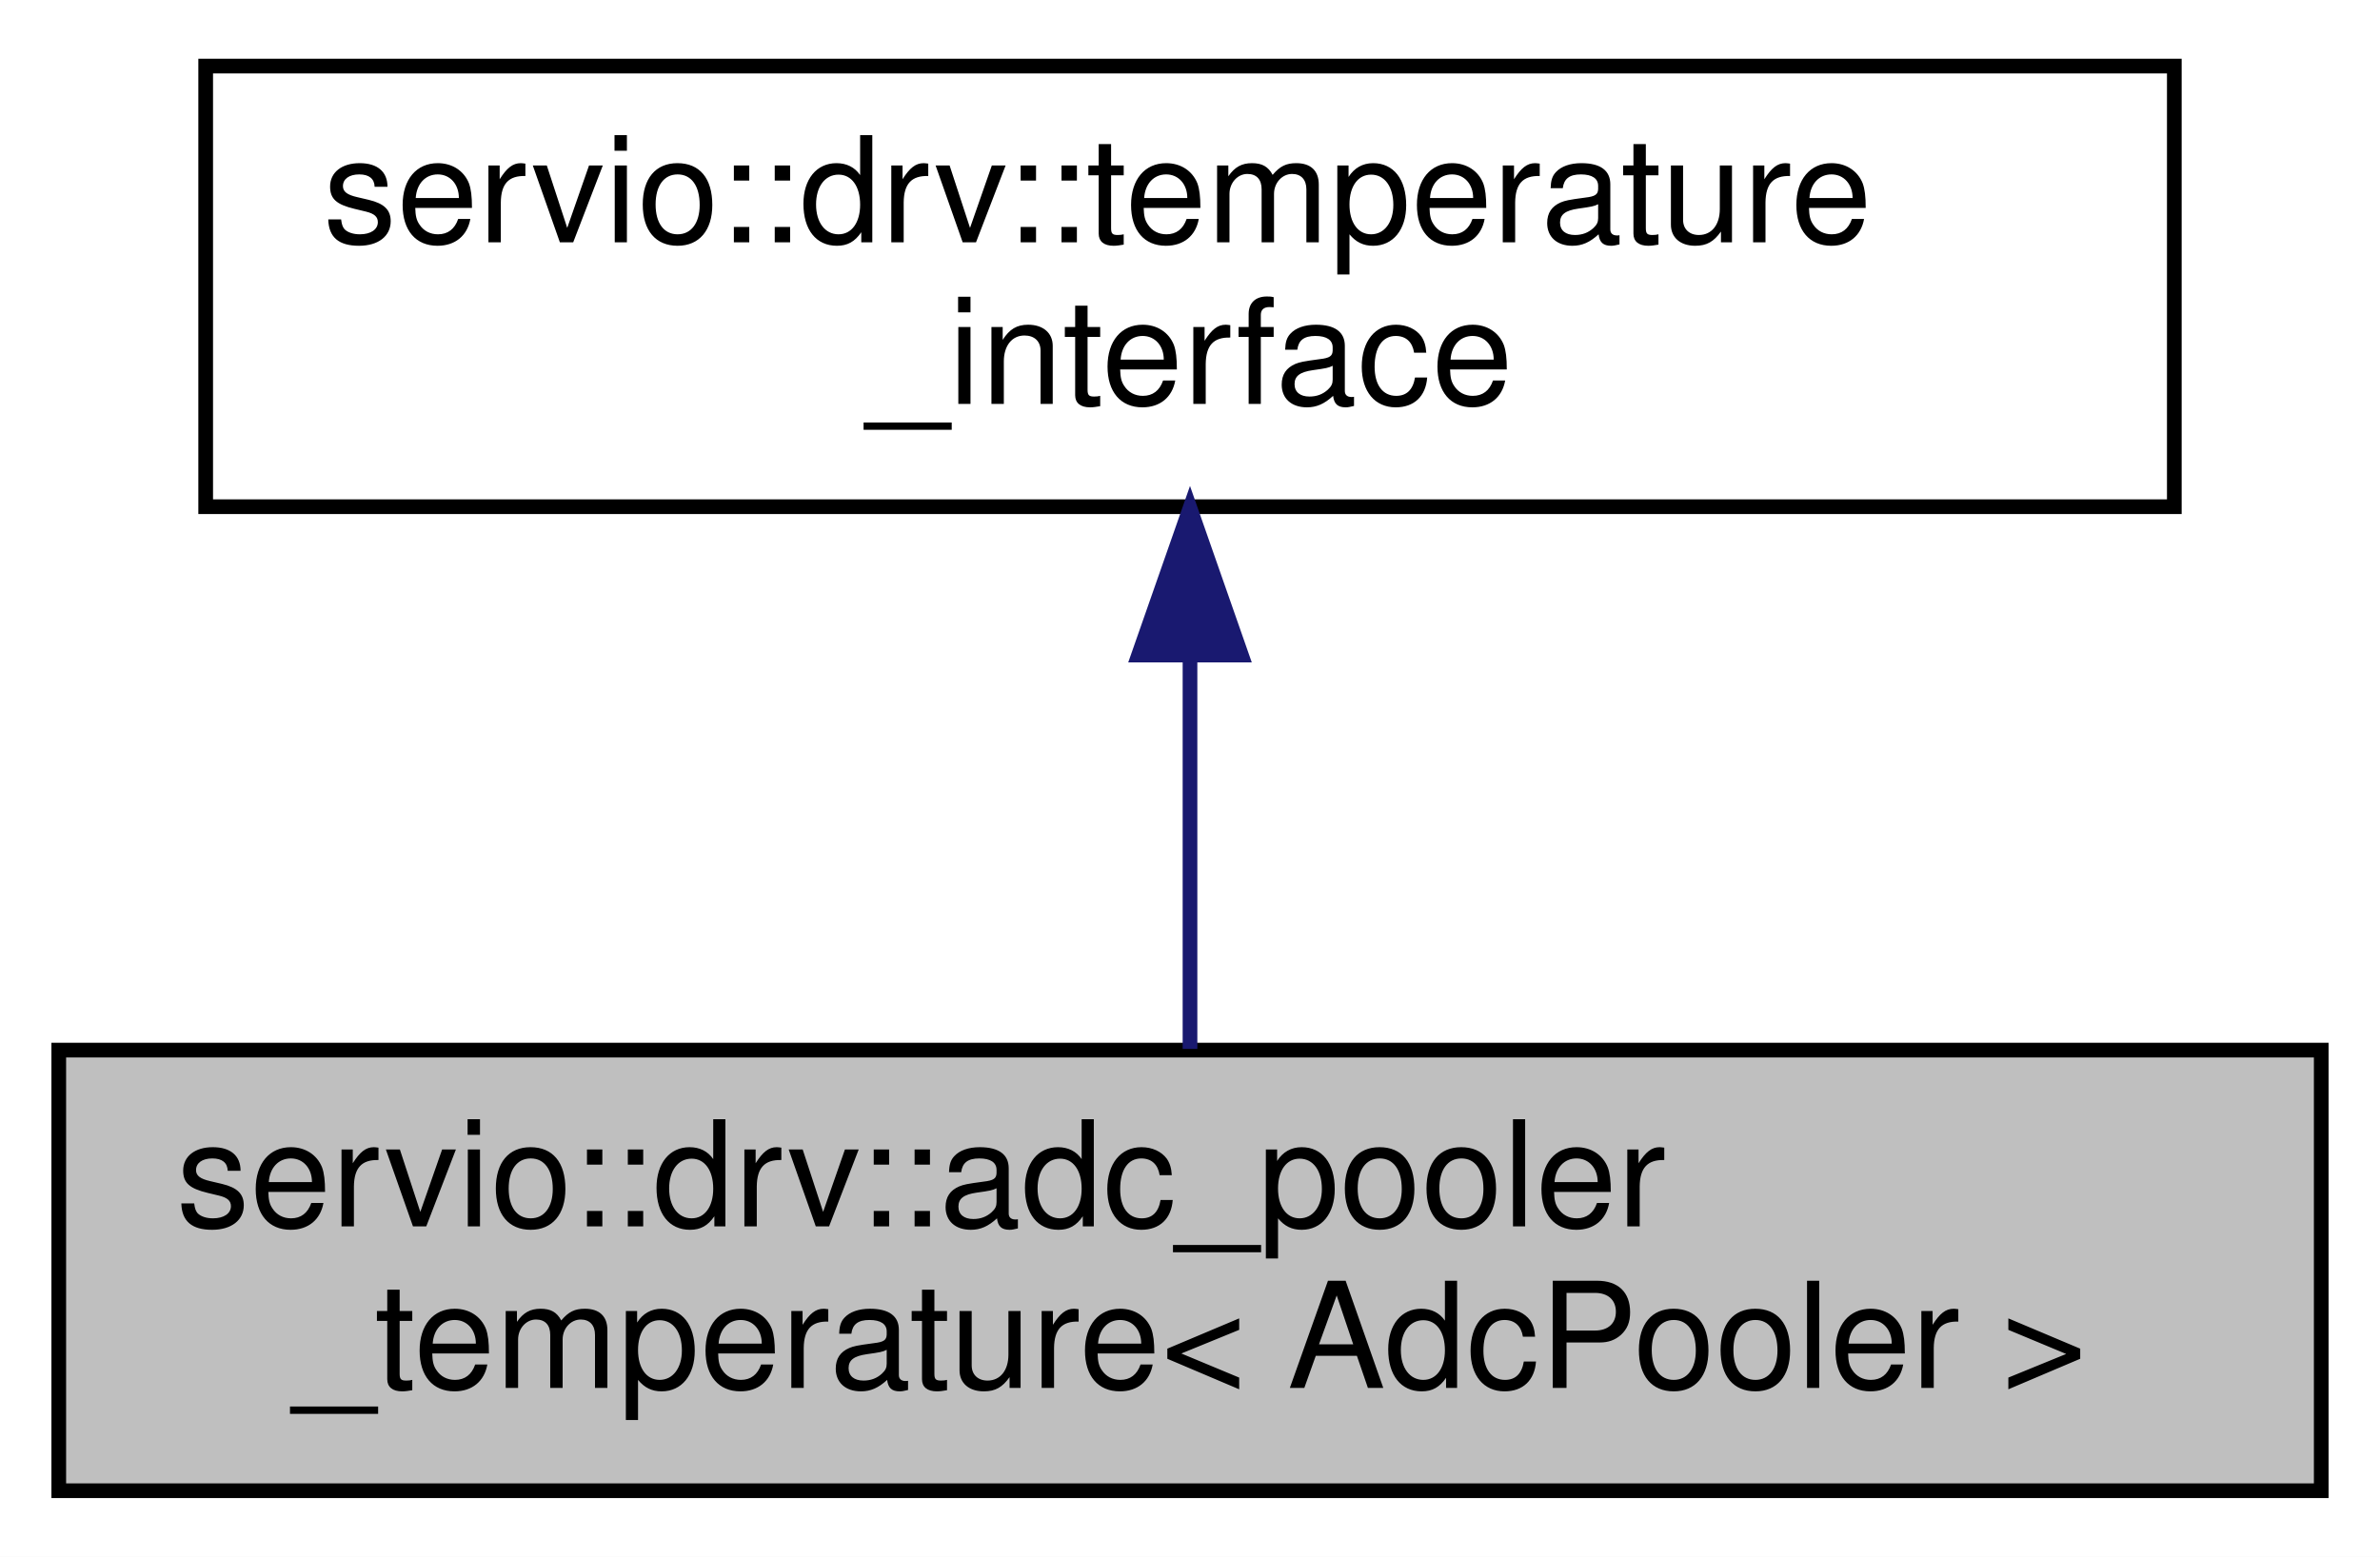
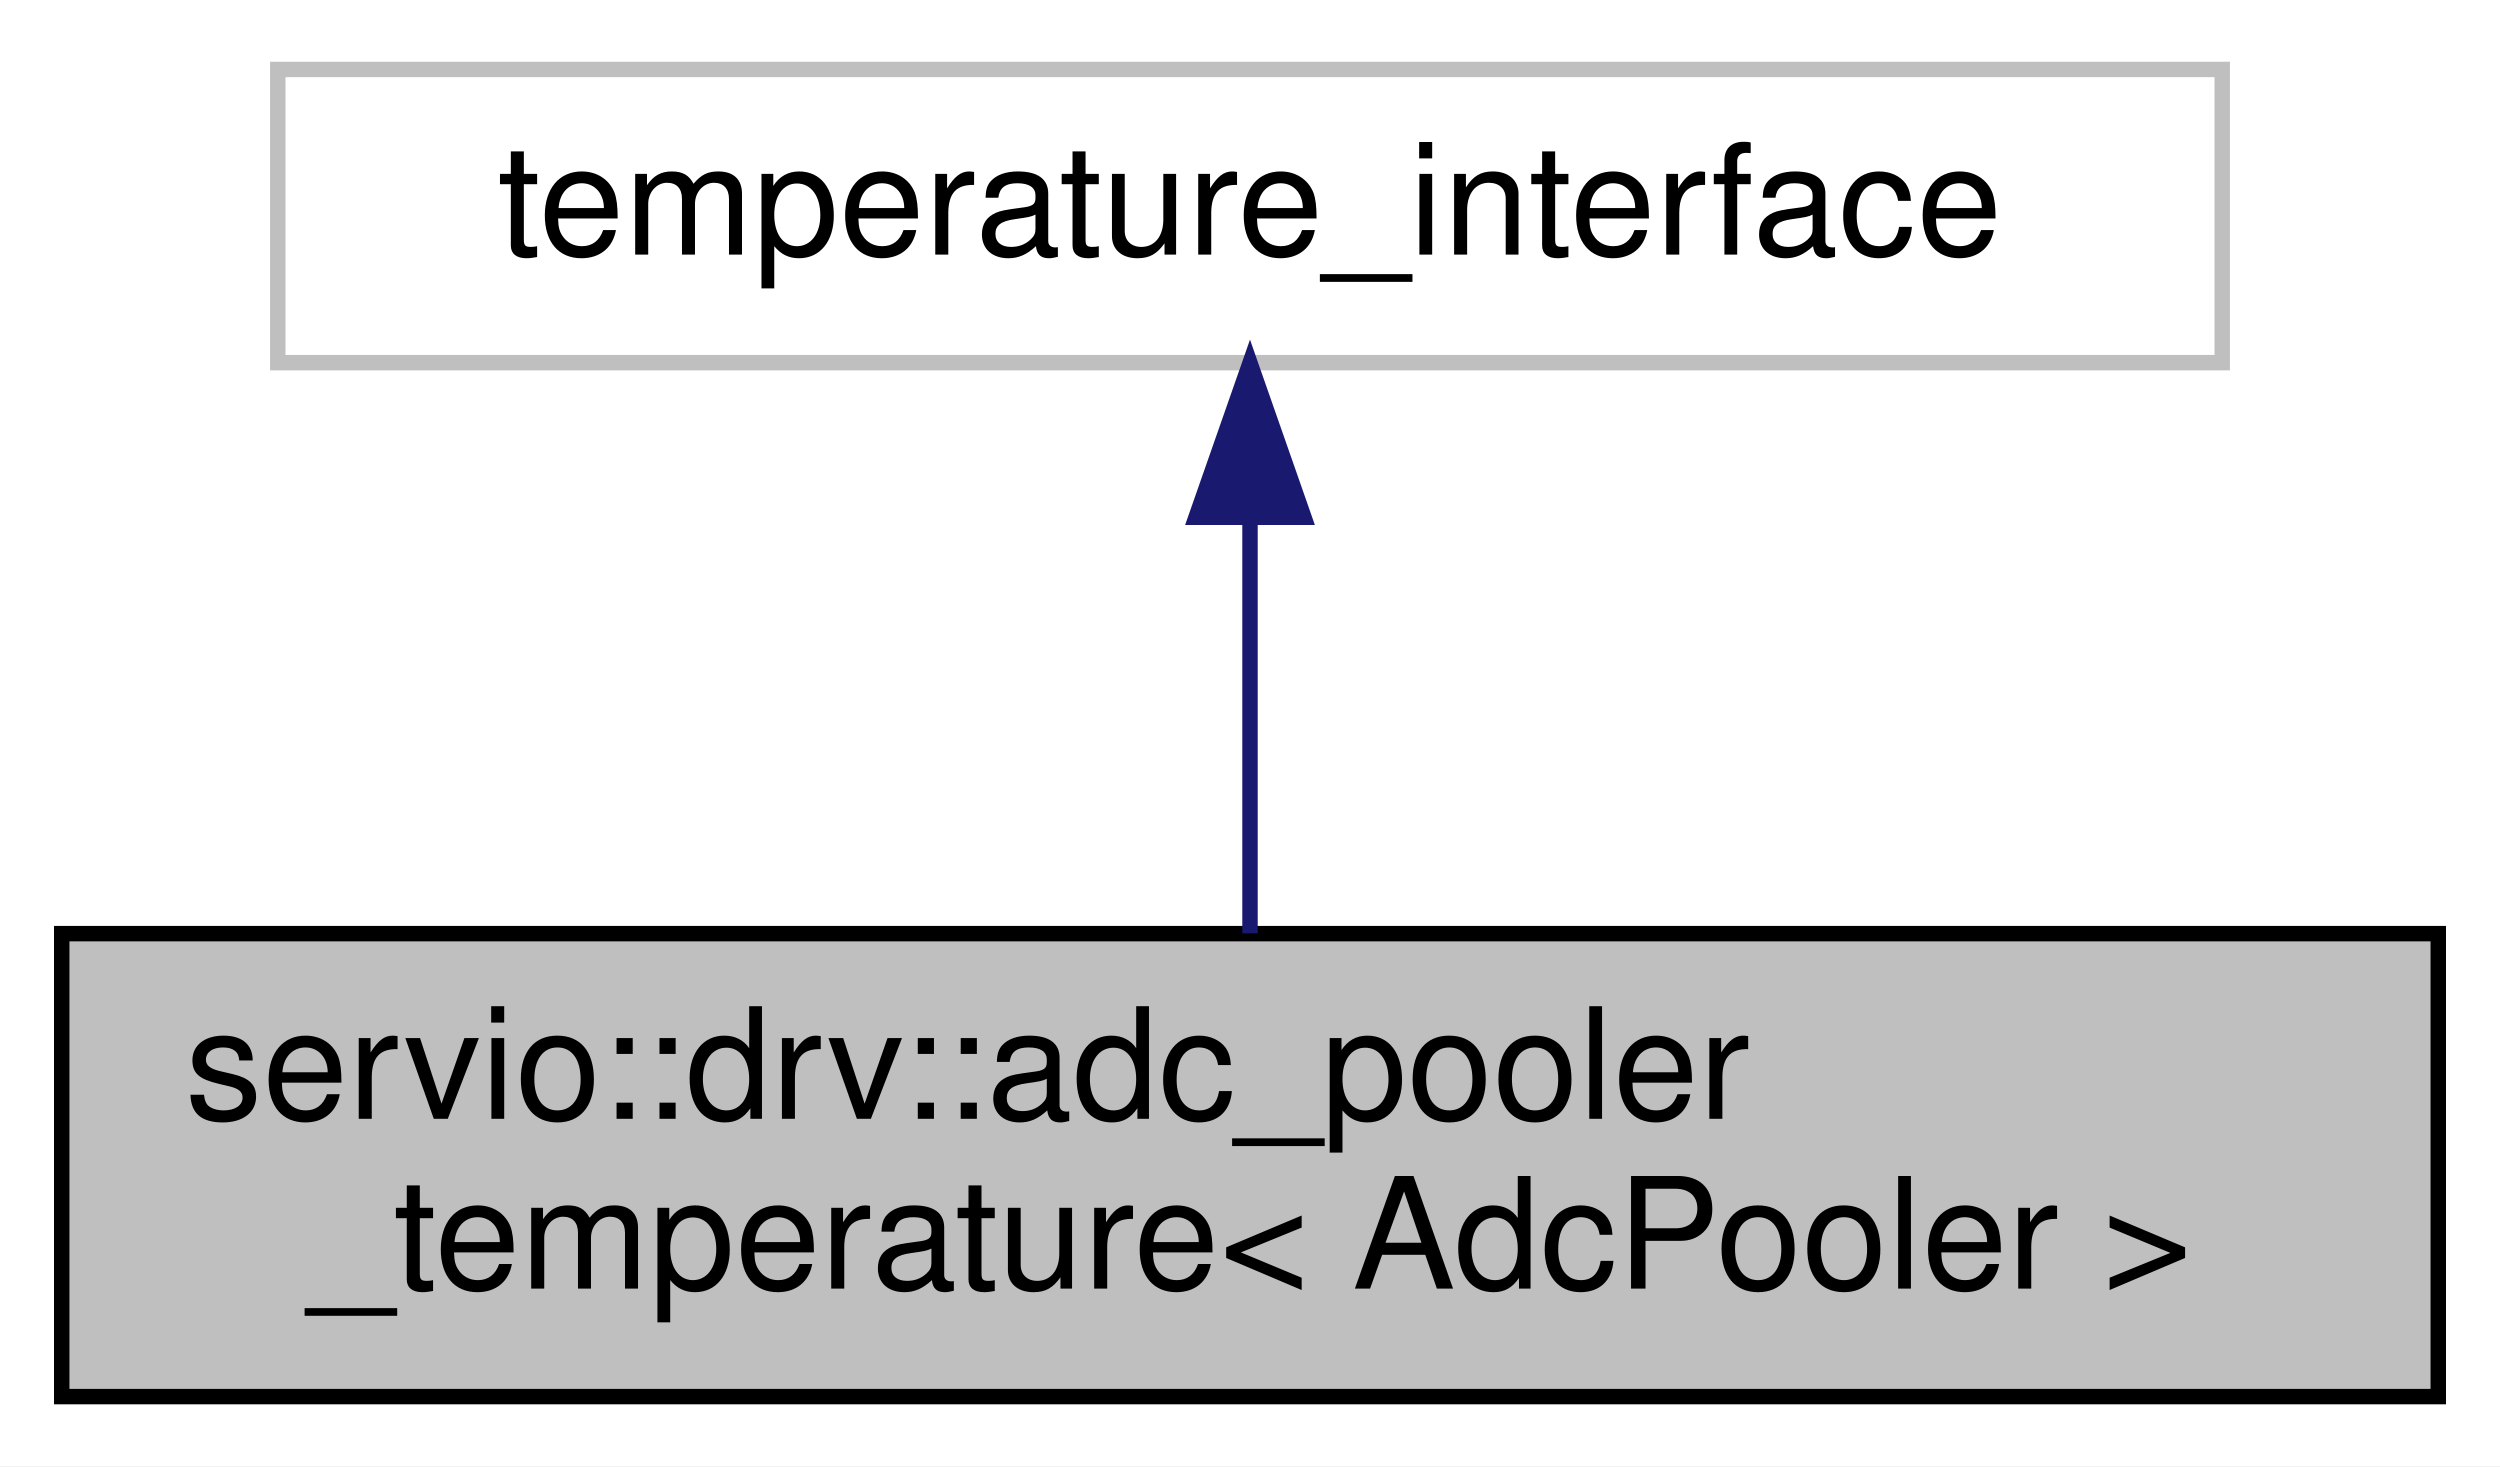
- <svg xmlns="http://www.w3.org/2000/svg" xmlns:xlink="http://www.w3.org/1999/xlink" width="162pt" height="106pt" viewBox="0.00 0.00 162.00 106.00">
-   <g id="graph0" class="graph" transform="scale(1 1) rotate(0) translate(4 102)">
-     <polygon fill="white" stroke="transparent" points="-4,4 -4,-102 158,-102 158,4 -4,4" />
+ <svg xmlns="http://www.w3.org/2000/svg" xmlns:xlink="http://www.w3.org/1999/xlink" width="162pt" height="95pt" viewBox="0.00 0.00 162.00 95.00">
+   <g id="graph0" class="graph" transform="scale(1 1) rotate(0) translate(4 91)">
+     <polygon fill="white" stroke="transparent" points="-4,4 -4,-91 158,-91 158,4 -4,4" />
    <g id="node1" class="node">
      <g id="a_node1">
        <a xlink:title=" ">
          <polygon fill="#bfbfbf" stroke="black" points="0,-0.5 0,-30.5 154,-30.5 154,-0.5 0,-0.5" />
          <text text-anchor="start" x="8" y="-18.5" font-family="Helvetica,sans-Serif" font-size="10.00">servio::drv::adc_pooler</text>
          <text text-anchor="middle" x="77" y="-7.5" font-family="Helvetica,sans-Serif" font-size="10.00">_temperature&lt; AdcPooler &gt;</text>
        </a>
      </g>
    </g>
    <g id="node2" class="node">
      <g id="a_node2">
-         <a xlink:href="classservio_1_1drv_1_1temperature__interface.html" target="_top" xlink:title=" ">
-           <polygon fill="white" stroke="black" points="10,-67.5 10,-97.5 144,-97.5 144,-67.5 10,-67.5" />
-           <text text-anchor="start" x="18" y="-85.5" font-family="Helvetica,sans-Serif" font-size="10.00">servio::drv::temperature</text>
-           <text text-anchor="middle" x="77" y="-74.5" font-family="Helvetica,sans-Serif" font-size="10.00">_interface</text>
+         <a xlink:title=" ">
+           <polygon fill="white" stroke="#bfbfbf" points="14,-67.5 14,-86.5 140,-86.5 140,-67.5 14,-67.5" />
+           <text text-anchor="middle" x="77" y="-74.5" font-family="Helvetica,sans-Serif" font-size="10.00">temperature_interface</text>
        </a>
      </g>
    </g>
    <g id="edge1" class="edge">
-       <path fill="none" stroke="midnightblue" d="M77,-57.11C77,-48.15 77,-38.32 77,-30.58" />
-       <polygon fill="midnightblue" stroke="midnightblue" points="73.5,-57.4 77,-67.4 80.5,-57.4 73.5,-57.4" />
+       <path fill="none" stroke="midnightblue" d="M77,-57.23C77,-48.59 77,-38.5 77,-30.52" />
+       <polygon fill="midnightblue" stroke="midnightblue" points="73.5,-57.48 77,-67.48 80.5,-57.48 73.5,-57.48" />
    </g>
  </g>
</svg>
